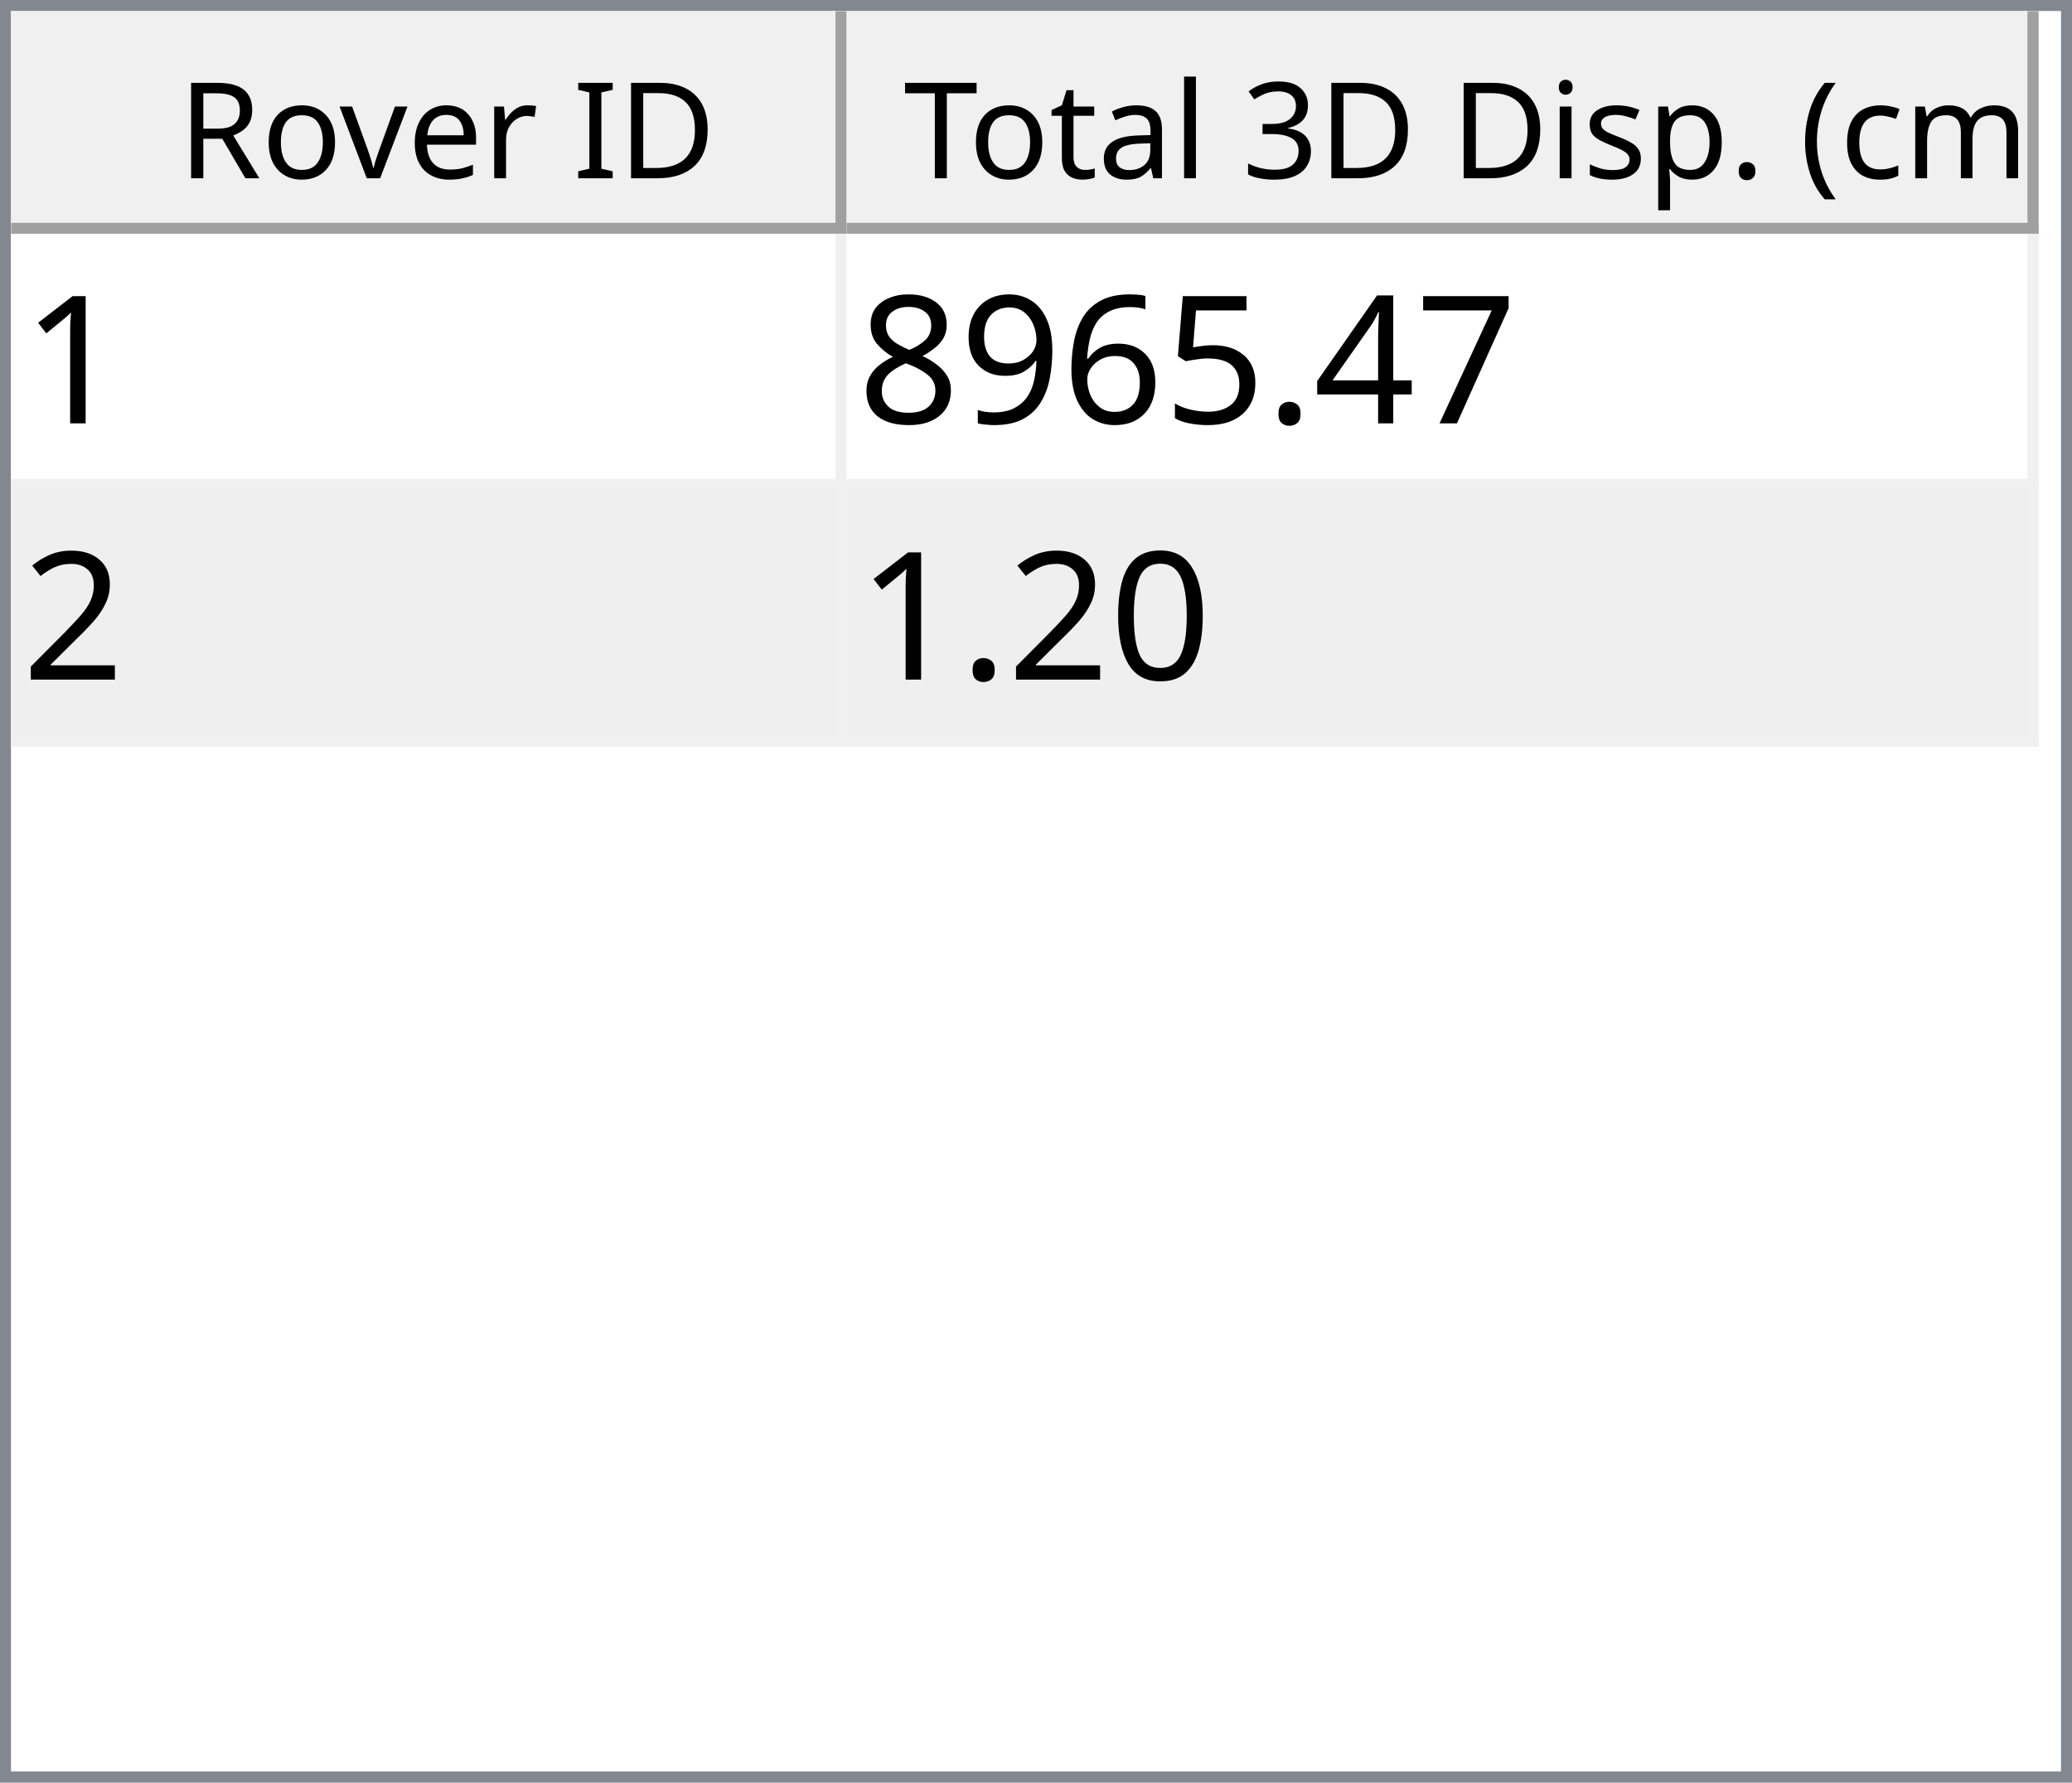
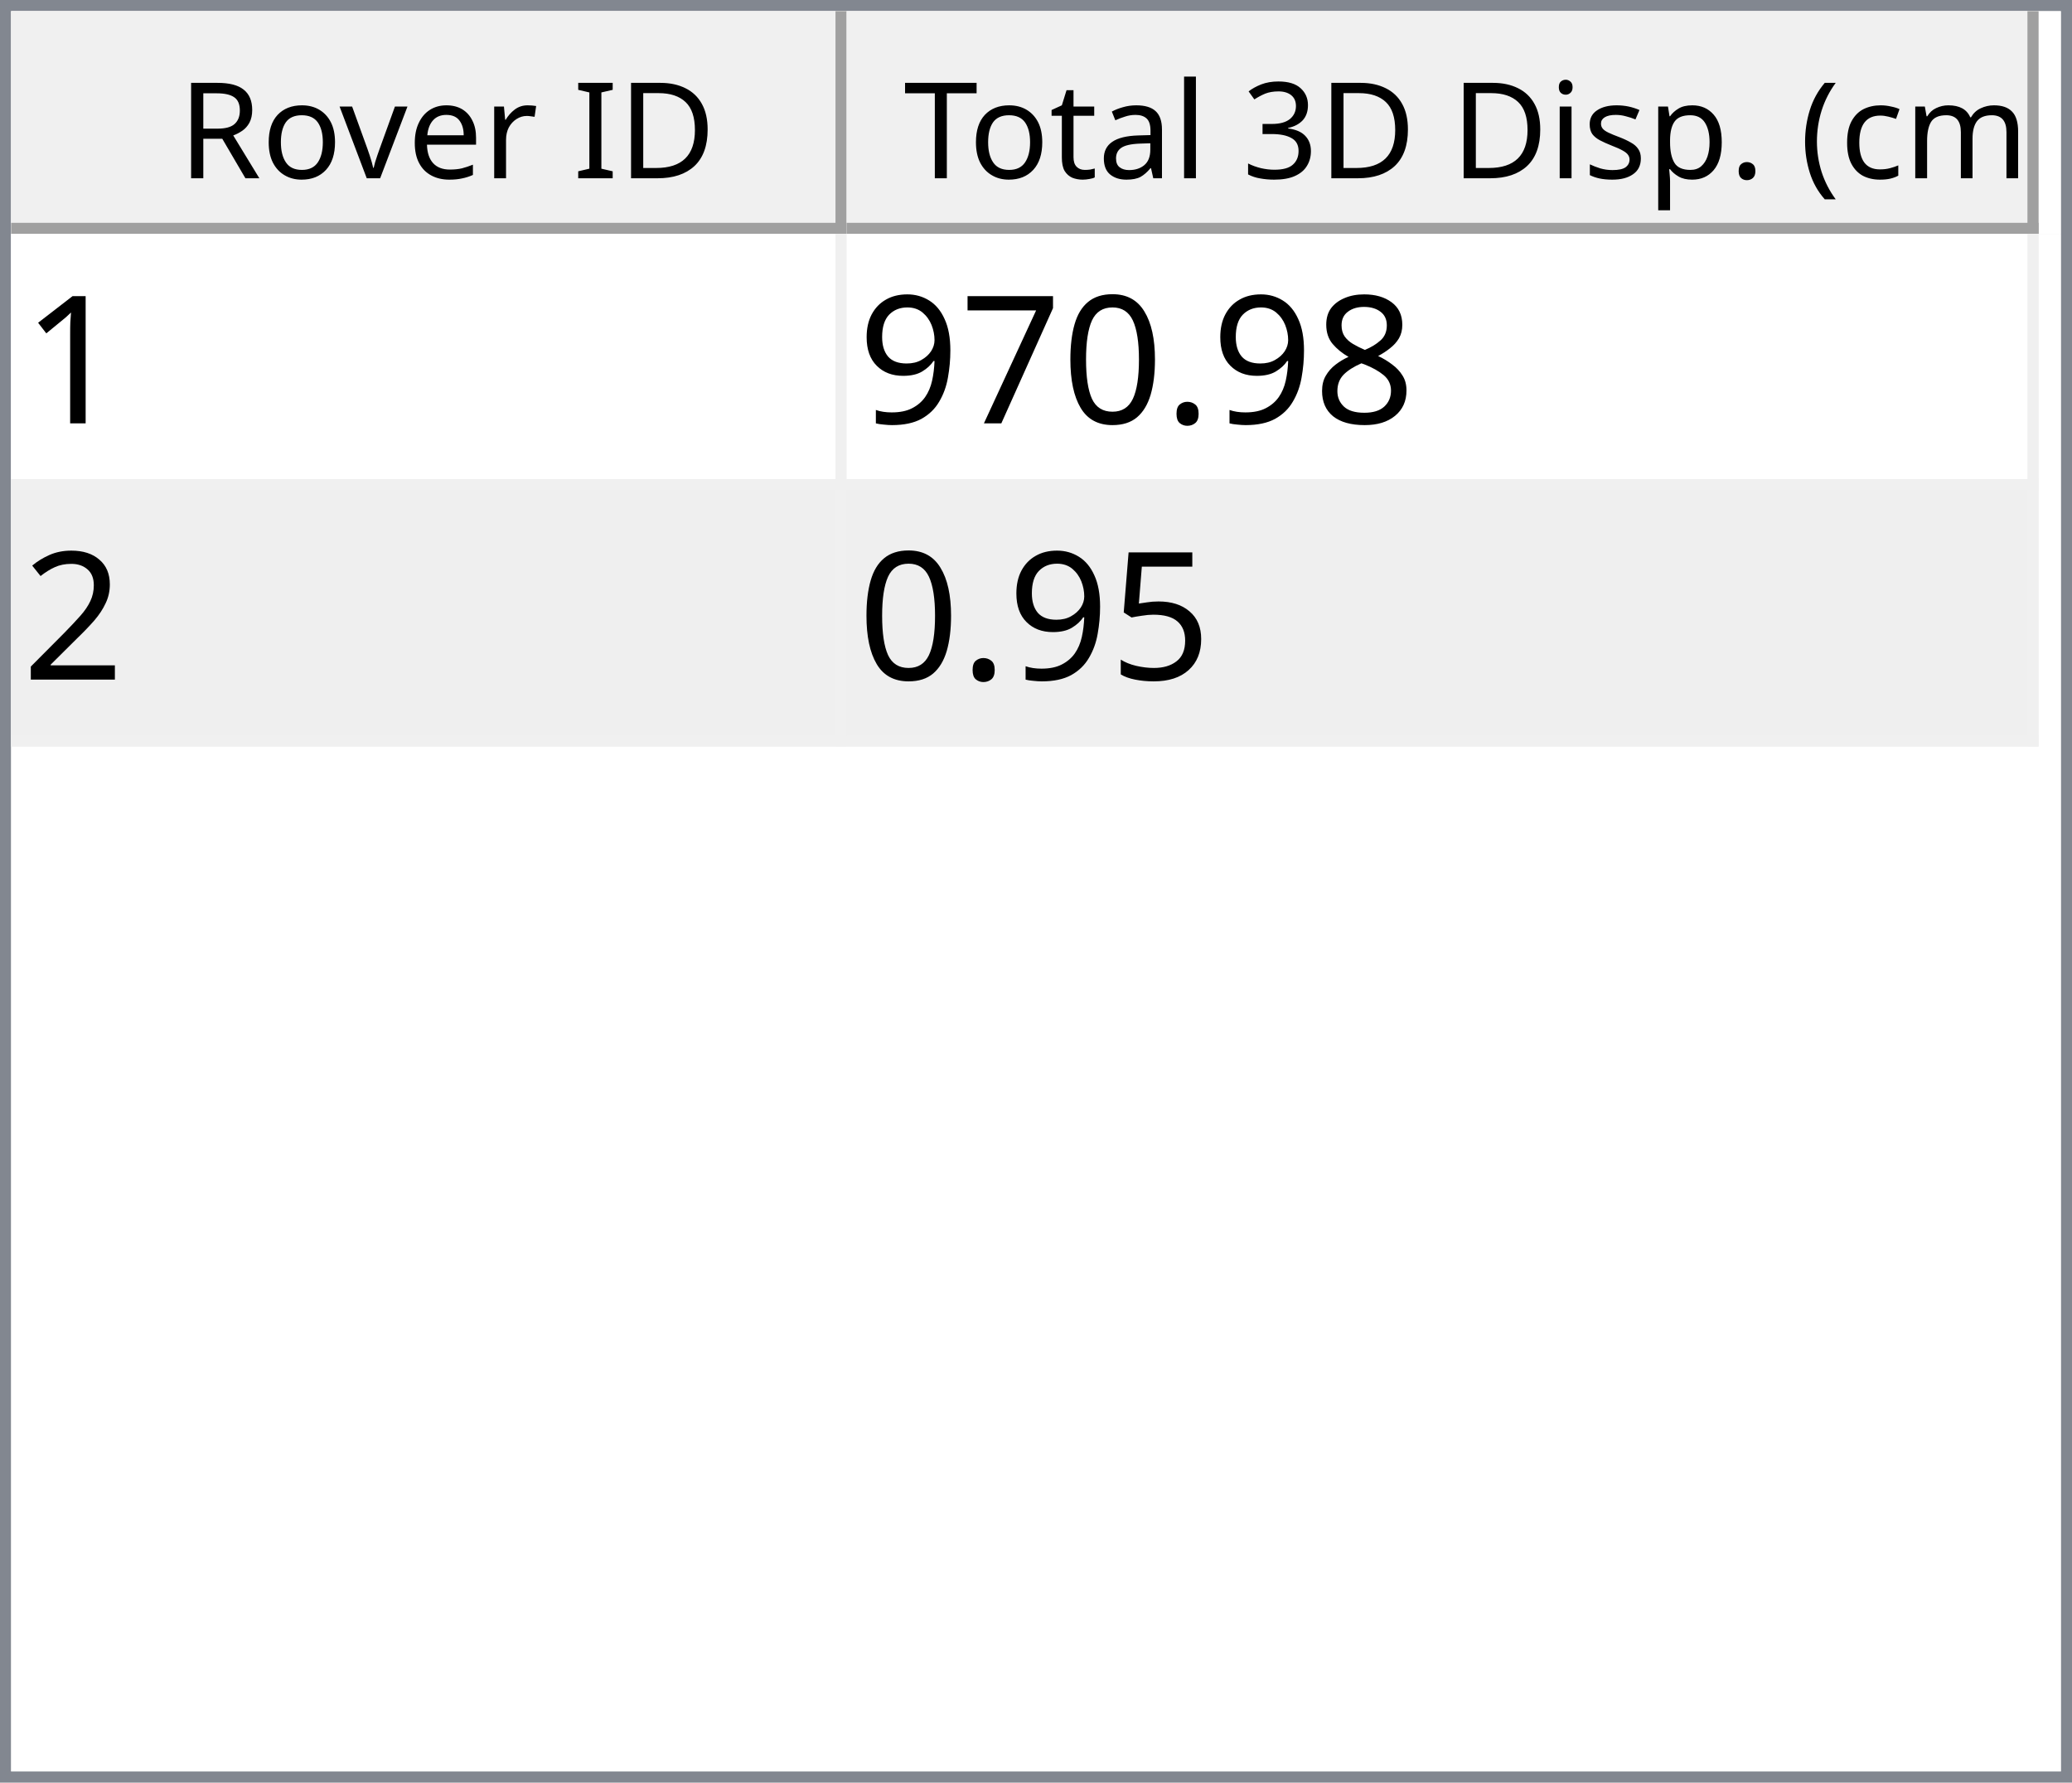
<svg xmlns="http://www.w3.org/2000/svg" style="fill-opacity:1; color-rendering:auto; color-interpolation:auto; text-rendering:auto; stroke:black; stroke-linecap:square; stroke-miterlimit:10; shape-rendering:auto; stroke-opacity:1; fill:black; stroke-dasharray:none; font-weight:normal; stroke-width:1; font-family:'Dialog'; font-style:normal; stroke-linejoin:miter; font-size:12px; stroke-dashoffset:0; image-rendering:auto;" width="186" height="160">
  <defs id="genericDefs" />
  <g>
    <defs id="defs1">
      <clipPath clipPathUnits="userSpaceOnUse" id="clipPath1">
        <path d="M0 0 L186 0 L186 160 L0 160 L0 0 Z" />
      </clipPath>
      <clipPath clipPathUnits="userSpaceOnUse" id="clipPath2">
        <path d="M0 0 L0 160 L186 160 L186 0 Z" />
      </clipPath>
      <clipPath clipPathUnits="userSpaceOnUse" id="clipPath3">
        <path d="M0 0 L0 20 L184 20 L184 0 Z" />
      </clipPath>
      <clipPath clipPathUnits="userSpaceOnUse" id="clipPath4">
        <path d="M0 0 L0 20 L75 20 L75 0 Z" />
      </clipPath>
      <clipPath clipPathUnits="userSpaceOnUse" id="clipPath5">
        <path d="M1 1 L1 19 L74 19 L74 1 Z" />
      </clipPath>
      <clipPath clipPathUnits="userSpaceOnUse" id="clipPath6">
        <path d="M0 0 L0 18 L73 18 L73 0 Z" />
      </clipPath>
      <clipPath clipPathUnits="userSpaceOnUse" id="clipPath7">
        <path d="M-0.5 -0.5 L-0.5 19.5 L74.5 19.5 L74.5 -0.5 Z" />
      </clipPath>
      <clipPath clipPathUnits="userSpaceOnUse" id="clipPath8">
        <path d="M0 0 L0 20 L107 20 L107 0 Z" />
      </clipPath>
      <clipPath clipPathUnits="userSpaceOnUse" id="clipPath9">
        <path d="M1 1 L1 19 L106 19 L106 1 Z" />
      </clipPath>
      <clipPath clipPathUnits="userSpaceOnUse" id="clipPath10">
        <path d="M0 0 L0 18 L105 18 L105 0 Z" />
      </clipPath>
      <clipPath clipPathUnits="userSpaceOnUse" id="clipPath11">
        <path d="M-0.5 -0.5 L-0.5 19.5 L106.5 19.5 L106.5 -0.5 Z" />
      </clipPath>
      <clipPath clipPathUnits="userSpaceOnUse" id="clipPath12">
        <path d="M0 0 L0 138 L184 138 L184 0 Z" />
      </clipPath>
      <clipPath clipPathUnits="userSpaceOnUse" id="clipPath13">
        <path d="M0 0 L0 46 L182 46 L182 0 Z" />
      </clipPath>
      <clipPath clipPathUnits="userSpaceOnUse" id="clipPath14">
        <path d="M-0.5 -0.5 L-0.5 45.5 L181.5 45.5 L181.5 -0.5 Z" />
      </clipPath>
      <clipPath clipPathUnits="userSpaceOnUse" id="clipPath15">
        <path d="M0 0 L0 22 L74 22 L74 0 Z" />
      </clipPath>
      <clipPath clipPathUnits="userSpaceOnUse" id="clipPath16">
        <path d="M0 0 L0 22 L106 22 L106 0 Z" />
      </clipPath>
      <font horiz-adv-x="64.551" id="font1">
        <font-face ascent="107.91" descent="25.098" units-per-em="100" style="font-style:normal; font-family:Segoe UI; font-weight:normal;" />
        <missing-glyph horiz-adv-x="64.551" d="M8.109 0 L8.109 68.266 L56.453 68.266 L56.453 0 L8.109 0 ZM15.328 7.234 L49.219 7.234 L49.219 61.031 L15.328 61.031 L15.328 7.234 Z" />
        <glyph unicode="D" horiz-adv-x="70.117" d="M9.188 0 L9.188 70.016 L28.516 70.016 Q65.531 70.016 65.531 35.891 Q65.531 19.672 55.25 9.836 Q44.969 0 27.734 0 L9.188 0 ZM17.391 62.594 L17.391 7.422 L27.828 7.422 Q41.609 7.422 49.273 14.797 Q56.938 22.172 56.938 35.688 Q56.938 62.594 28.328 62.594 L17.391 62.594 Z" />
        <glyph unicode="I" horiz-adv-x="26.611" d="M17.391 0 L9.188 0 L9.188 70.016 L17.391 70.016 L17.391 0 Z" />
        <glyph unicode=" " horiz-adv-x="27.393" d="" />
        <glyph unicode="r" horiz-adv-x="34.766" d="M34.188 41.891 Q32.078 43.5 28.125 43.5 Q23 43.5 19.555 38.672 Q16.109 33.844 16.109 25.484 L16.109 0 L8.109 0 L8.109 50 L16.109 50 L16.109 39.703 L16.312 39.703 Q18.016 44.969 21.531 47.922 Q25.047 50.875 29.391 50.875 Q32.516 50.875 34.188 50.203 L34.188 41.891 Z" />
        <glyph unicode="e" horiz-adv-x="52.295" d="M48.297 23 L12.984 23 Q13.188 14.656 17.484 10.109 Q21.781 5.562 29.297 5.562 Q37.75 5.562 44.828 11.141 L44.828 3.609 Q38.234 -1.172 27.391 -1.172 Q16.797 -1.172 10.742 5.641 Q4.688 12.453 4.688 24.812 Q4.688 36.469 11.305 43.82 Q17.922 51.172 27.734 51.172 Q37.547 51.172 42.922 44.828 Q48.297 38.484 48.297 27.203 L48.297 23 ZM40.094 29.781 Q40.047 36.719 36.75 40.578 Q33.453 44.438 27.594 44.438 Q21.922 44.438 17.969 40.383 Q14.016 36.328 13.094 29.781 L40.094 29.781 Z" />
        <glyph unicode="v" horiz-adv-x="47.9" d="M47.406 50 L27.484 0 L19.625 0 L0.688 50 L9.469 50 L22.172 13.672 Q23.578 9.672 23.922 6.688 L24.125 6.688 Q24.609 10.453 25.688 13.484 L38.969 50 L47.406 50 Z" />
        <glyph unicode="o" horiz-adv-x="58.594" d="M29 -1.172 Q17.922 -1.172 11.305 5.836 Q4.688 12.844 4.688 24.422 Q4.688 37.016 11.57 44.094 Q18.453 51.172 30.172 51.172 Q41.359 51.172 47.633 44.289 Q53.906 37.406 53.906 25.203 Q53.906 13.234 47.141 6.031 Q40.375 -1.172 29 -1.172 ZM29.594 44.438 Q21.875 44.438 17.383 39.188 Q12.891 33.938 12.891 24.703 Q12.891 15.828 17.43 10.695 Q21.969 5.562 29.594 5.562 Q37.359 5.562 41.531 10.594 Q45.703 15.625 45.703 24.906 Q45.703 34.281 41.531 39.359 Q37.359 44.438 29.594 44.438 Z" />
        <glyph unicode="R" horiz-adv-x="59.814" d="M59.375 0 L49.609 0 L37.891 19.625 Q36.281 22.359 34.766 24.289 Q33.25 26.219 31.664 27.438 Q30.078 28.656 28.25 29.219 Q26.422 29.781 24.125 29.781 L17.391 29.781 L17.391 0 L9.188 0 L9.188 70.016 L30.078 70.016 Q34.672 70.016 38.555 68.867 Q42.438 67.719 45.289 65.375 Q48.141 63.031 49.758 59.547 Q51.375 56.062 51.375 51.375 Q51.375 47.703 50.273 44.656 Q49.172 41.609 47.148 39.211 Q45.125 36.812 42.266 35.133 Q39.406 33.453 35.844 32.516 L35.844 32.328 Q37.594 31.547 38.891 30.547 Q40.188 29.547 41.359 28.18 Q42.531 26.812 43.68 25.078 Q44.828 23.344 46.234 21.047 L59.375 0 ZM17.391 62.594 L17.391 37.203 L28.516 37.203 Q31.594 37.203 34.203 38.133 Q36.812 39.062 38.719 40.797 Q40.625 42.531 41.703 45.047 Q42.781 47.562 42.781 50.688 Q42.781 56.297 39.141 59.445 Q35.5 62.594 28.609 62.594 L17.391 62.594 Z" />
        <glyph unicode=")" horiz-adv-x="30.176" d="M8.297 -15.922 L1.172 -15.922 Q16.406 2.344 16.406 26.812 Q16.406 51.469 1.078 70.016 L8.297 70.016 Q23.531 52.156 23.531 26.703 Q23.531 1.375 8.297 -15.922 Z" />
        <glyph unicode="m" horiz-adv-x="86.133" d="M79.109 0 L71.094 0 L71.094 28.719 Q71.094 37.016 68.531 40.727 Q65.969 44.438 59.906 44.438 Q54.781 44.438 51.195 39.75 Q47.609 35.062 47.609 28.516 L47.609 0 L39.594 0 L39.594 29.688 Q39.594 44.438 28.219 44.438 Q22.953 44.438 19.531 40.016 Q16.109 35.594 16.109 28.516 L16.109 0 L8.109 0 L8.109 50 L16.109 50 L16.109 42.094 L16.312 42.094 Q21.625 51.172 31.844 51.172 Q36.969 51.172 40.773 48.312 Q44.578 45.453 46 40.828 Q51.562 51.172 62.594 51.172 Q79.109 51.172 79.109 30.812 L79.109 0 Z" />
        <glyph unicode="c" horiz-adv-x="46.191" d="M42.188 2.297 Q36.422 -1.172 28.516 -1.172 Q17.828 -1.172 11.258 5.789 Q4.688 12.75 4.688 23.828 Q4.688 36.188 11.766 43.68 Q18.844 51.172 30.672 51.172 Q37.25 51.172 42.281 48.734 L42.281 40.531 Q36.719 44.438 30.375 44.438 Q22.703 44.438 17.797 38.945 Q12.891 33.453 12.891 24.516 Q12.891 15.719 17.508 10.641 Q22.125 5.562 29.891 5.562 Q36.422 5.562 42.188 9.906 L42.188 2.297 Z" />
        <glyph unicode="(" horiz-adv-x="30.176" d="M29.109 -15.922 L21.969 -15.922 Q6.844 1.375 6.844 26.703 Q6.844 52.156 21.969 70.016 L29.203 70.016 Q13.875 51.469 13.875 26.812 Q13.875 2.344 29.109 -15.922 Z" />
        <glyph unicode="." horiz-adv-x="21.68" d="M10.891 -1.078 Q8.641 -1.078 7.055 0.539 Q5.469 2.156 5.469 4.391 Q5.469 6.641 7.055 8.273 Q8.641 9.906 10.891 9.906 Q13.188 9.906 14.797 8.273 Q16.406 6.641 16.406 4.391 Q16.406 2.156 14.797 0.539 Q13.188 -1.078 10.891 -1.078 Z" />
        <glyph unicode="p" horiz-adv-x="58.789" d="M16.312 7.234 L16.109 7.234 L16.109 -23 L8.109 -23 L8.109 50 L16.109 50 L16.109 41.219 L16.312 41.219 Q22.219 51.172 33.594 51.172 Q43.266 51.172 48.688 44.461 Q54.109 37.75 54.109 26.469 Q54.109 13.922 48 6.375 Q41.891 -1.172 31.297 -1.172 Q21.578 -1.172 16.312 7.234 ZM16.109 27.391 L16.109 20.406 Q16.109 14.203 20.141 9.883 Q24.172 5.562 30.375 5.562 Q37.641 5.562 41.773 11.133 Q45.906 16.703 45.906 26.609 Q45.906 34.969 42.047 39.703 Q38.188 44.438 31.594 44.438 Q24.609 44.438 20.359 39.578 Q16.109 34.719 16.109 27.391 Z" />
        <glyph unicode="s" horiz-adv-x="42.432" d="M5.078 1.812 L5.078 10.406 Q11.625 5.562 19.484 5.562 Q30.031 5.562 30.031 12.594 Q30.031 14.594 29.125 15.992 Q28.219 17.391 26.68 18.461 Q25.141 19.531 23.07 20.383 Q21 21.234 18.609 22.172 Q15.281 23.484 12.766 24.828 Q10.25 26.172 8.57 27.859 Q6.891 29.547 6.031 31.695 Q5.172 33.844 5.172 36.719 Q5.172 40.234 6.789 42.945 Q8.406 45.656 11.086 47.484 Q13.766 49.312 17.211 50.242 Q20.656 51.172 24.312 51.172 Q30.812 51.172 35.938 48.922 L35.938 40.828 Q30.422 44.438 23.25 44.438 Q21 44.438 19.195 43.922 Q17.391 43.406 16.094 42.477 Q14.797 41.547 14.086 40.258 Q13.375 38.969 13.375 37.406 Q13.375 35.453 14.086 34.133 Q14.797 32.812 16.164 31.789 Q17.531 30.766 19.484 29.938 Q21.438 29.109 23.922 28.125 Q27.25 26.859 29.883 25.516 Q32.516 24.172 34.375 22.484 Q36.234 20.797 37.234 18.602 Q38.234 16.406 38.234 13.375 Q38.234 9.672 36.602 6.938 Q34.969 4.203 32.234 2.398 Q29.5 0.594 25.93 -0.289 Q22.359 -1.172 18.453 -1.172 Q10.75 -1.172 5.078 1.812 Z" />
        <glyph unicode="i" horiz-adv-x="24.219" d="M12.203 62.703 Q10.062 62.703 8.547 64.164 Q7.031 65.625 7.031 67.875 Q7.031 70.125 8.547 71.609 Q10.062 73.094 12.203 73.094 Q14.406 73.094 15.945 71.609 Q17.484 70.125 17.484 67.875 Q17.484 65.719 15.945 64.211 Q14.406 62.703 12.203 62.703 ZM16.109 0 L8.109 0 L8.109 50 L16.109 50 L16.109 0 Z" />
        <glyph unicode="3" horiz-adv-x="53.906" d="M46.531 19.828 Q46.531 15.094 44.75 11.211 Q42.969 7.328 39.719 4.57 Q36.469 1.812 31.93 0.297 Q27.391 -1.219 21.922 -1.219 Q11.922 -1.219 6 2.594 L6 11.188 Q13.094 5.609 22.219 5.609 Q25.875 5.609 28.828 6.539 Q31.781 7.469 33.906 9.227 Q36.031 10.984 37.18 13.477 Q38.328 15.969 38.328 19.094 Q38.328 32.812 18.797 32.812 L12.984 32.812 L12.984 39.594 L18.5 39.594 Q35.797 39.594 35.797 52.484 Q35.797 64.406 22.609 64.406 Q15.188 64.406 8.688 59.422 L8.688 67.188 Q15.375 71.188 24.609 71.188 Q29 71.188 32.57 69.969 Q36.141 68.75 38.68 66.555 Q41.219 64.359 42.609 61.281 Q44 58.203 44 54.5 Q44 40.672 30.031 36.719 L30.031 36.531 Q33.594 36.141 36.625 34.797 Q39.656 33.453 41.852 31.305 Q44.047 29.156 45.289 26.25 Q46.531 23.344 46.531 19.828 Z" />
        <glyph unicode="l" horiz-adv-x="24.219" d="M16.109 0 L8.109 0 L8.109 74.031 L16.109 74.031 L16.109 0 Z" />
        <glyph unicode="a" horiz-adv-x="50.879" d="M43.891 0 L35.891 0 L35.891 7.812 L35.688 7.812 Q30.469 -1.172 20.312 -1.172 Q12.844 -1.172 8.617 2.781 Q4.391 6.734 4.391 13.281 Q4.391 27.297 20.906 29.594 L35.891 31.688 Q35.891 44.438 25.594 44.438 Q16.547 44.438 9.281 38.281 L9.281 46.484 Q16.656 51.172 26.266 51.172 Q43.891 51.172 43.891 32.516 L43.891 0 ZM35.891 25.297 L23.828 23.641 Q18.266 22.859 15.43 20.875 Q12.594 18.891 12.594 13.875 Q12.594 10.203 15.211 7.883 Q17.828 5.562 22.172 5.562 Q28.125 5.562 32.008 9.742 Q35.891 13.922 35.891 20.312 L35.891 25.297 Z" />
        <glyph unicode="t" horiz-adv-x="33.887" d="M31.297 0.484 Q28.469 -1.078 23.828 -1.078 Q10.688 -1.078 10.688 13.578 L10.688 43.172 L2.094 43.172 L2.094 50 L10.688 50 L10.688 62.203 L18.703 64.797 L18.703 50 L31.297 50 L31.297 43.172 L18.703 43.172 L18.703 14.984 Q18.703 9.969 20.414 7.82 Q22.125 5.672 26.078 5.672 Q29.109 5.672 31.297 7.328 L31.297 0.484 Z" />
        <glyph unicode="T" horiz-adv-x="52.393" d="M50.594 62.594 L30.375 62.594 L30.375 0 L22.172 0 L22.172 62.594 L2 62.594 L2 70.016 L50.594 70.016 L50.594 62.594 Z" />
      </font>
      <font horiz-adv-x="75.0" id="font2">
        <font-face ascent="100.537" descent="21.973" units-per-em="100" style="font-style:normal; font-family:sans-serif; font-weight:normal;" />
        <missing-glyph horiz-adv-x="75.0" d="M12.5 0 L12.5 62.5 L62.5 62.5 L62.5 0 L12.5 0 ZM14.062 1.562 L60.938 1.562 L60.938 60.938 L14.062 60.938 L14.062 1.562 Z" />
        <glyph unicode="1" horiz-adv-x="55.615" d="M37.25 0 L28.469 0 L28.469 56 Q25.297 52.984 20.141 49.953 Q14.984 46.922 10.891 45.406 L10.891 53.906 Q18.266 57.375 23.781 62.305 Q29.297 67.234 31.594 71.875 L37.25 71.875 L37.25 0 Z" />
+         <glyph unicode="8" horiz-adv-x="55.615" d="M17.672 38.812 Q12.203 40.828 9.57 44.539 Q6.938 48.25 6.938 53.422 Q6.938 61.234 12.555 66.555 Q18.172 71.875 27.484 71.875 Q36.859 71.875 42.578 66.43 Q48.297 60.984 48.297 53.172 Q48.297 48.188 45.68 44.508 Q43.062 40.828 37.75 38.812 Q44.344 36.672 47.781 31.883 Q51.219 27.094 51.219 20.453 Q51.219 11.281 44.727 5.031 Q38.234 -1.219 27.641 -1.219 Q17.047 -1.219 10.547 5.055 Q4.047 11.328 4.047 20.703 Q4.047 27.688 7.594 32.398 Q11.141 37.109 17.672 38.812 ZM15.922 53.719 Q15.922 48.641 19.195 45.414 Q22.469 42.188 27.688 42.188 Q32.766 42.188 36.016 45.383 Q39.266 48.578 39.266 53.219 Q39.266 58.062 35.914 61.359 Q32.562 64.656 27.594 64.656 Q22.562 64.656 19.242 61.43 Q15.922 58.203 15.922 53.719 ZM13.094 20.656 Q13.094 16.891 14.875 13.375 Q16.656 9.859 20.172 7.93 Q23.688 6 27.734 6 Q34.031 6 38.133 10.055 Q42.234 14.109 42.234 20.359 Q42.234 26.703 38.016 30.859 Q33.797 35.016 27.438 35.016 Q21.234 35.016 17.164 30.914 Q13.094 26.812 13.094 20.656 Z" />
+         <glyph unicode="." horiz-adv-x="27.783" d="M9.078 0 L9.078 10.016 L19.094 10.016 L19.094 0 L9.078 0 Z" />
+         <glyph unicode="0" horiz-adv-x="55.615" d="M4.156 35.297 Q4.156 48 6.766 55.742 Q9.375 63.484 14.523 67.68 Q19.672 71.875 27.484 71.875 Q33.25 71.875 37.594 69.555 Q41.938 67.234 44.773 62.867 Q47.609 58.5 49.219 52.227 Q50.828 45.953 50.828 35.297 Q50.828 22.703 48.242 14.969 Q45.656 7.234 40.508 3.008 Q35.359 -1.219 27.484 -1.219 Q17.141 -1.219 11.234 6.203 Q4.156 15.141 4.156 35.297 ZM13.188 35.297 Q13.188 17.672 17.312 11.836 Q21.438 6 27.484 6 Q33.547 6 37.672 11.859 Q41.797 17.719 41.797 35.297 Q41.797 52.984 37.672 58.789 Q33.547 64.594 27.391 64.594 Q21.344 64.594 17.719 59.469 Q13.188 52.938 13.188 35.297 Z" />
        <glyph unicode="7" horiz-adv-x="55.615" d="M4.734 62.203 L4.734 70.656 L51.078 70.656 L51.078 63.812 Q44.234 56.547 37.523 44.484 Q30.812 32.422 27.156 19.672 Q24.516 10.688 23.781 0 L14.75 0 Q14.891 8.453 18.062 20.414 Q21.234 32.375 27.172 43.484 Q33.109 54.594 39.797 62.203 L4.734 62.203 Z" />
-         <glyph unicode="4" horiz-adv-x="55.615" d="M32.328 0 L32.328 17.141 L1.266 17.141 L1.266 25.203 L33.938 71.578 L41.109 71.578 L41.109 25.203 L50.781 25.203 L50.781 17.141 L41.109 17.141 L41.109 0 L32.328 0 ZM32.328 25.203 L32.328 57.469 L9.906 25.203 L32.328 25.203 Z" />
-         <glyph unicode="." horiz-adv-x="27.783" d="M9.078 0 L9.078 10.016 L19.094 10.016 L19.094 0 L9.078 0 Z" />
+         <glyph unicode="9" horiz-adv-x="55.615" d="M5.469 16.547 L13.922 17.328 Q14.984 11.375 18.016 8.688 Q21.047 6 25.781 6 Q29.828 6 32.883 7.859 Q35.938 9.719 37.891 12.82 Q39.844 15.922 41.164 21.195 Q42.484 26.469 42.484 31.938 Q42.484 32.516 42.438 33.688 Q39.797 29.5 35.234 26.883 Q30.672 24.266 25.344 24.266 Q16.453 24.266 10.305 30.711 Q4.156 37.156 4.156 47.703 Q4.156 58.594 10.578 65.234 Q17 71.875 26.656 71.875 Q33.641 71.875 39.43 68.117 Q45.219 64.359 48.219 57.398 Q51.219 50.438 51.219 37.25 Q51.219 23.531 48.242 15.406 Q45.266 7.281 39.383 3.031 Q33.5 -1.219 25.594 -1.219 Q17.188 -1.219 11.867 3.445 Q6.547 8.109 5.469 16.547 ZM41.453 48.141 Q41.453 55.719 37.43 60.156 Q33.406 64.594 27.734 64.594 Q21.875 64.594 17.531 59.812 Q13.188 55.031 13.188 47.406 Q13.188 40.578 17.312 36.305 Q21.438 32.031 27.484 32.031 Q33.594 32.031 37.523 36.305 Q41.453 40.578 41.453 48.141 Z" />
+         <glyph unicode="2" horiz-adv-x="55.615" d="M50.344 8.453 L50.344 0 L3.031 0 Q2.938 3.172 4.047 6.109 Q5.859 10.938 9.836 15.625 Q13.812 20.312 21.344 26.469 Q33.016 36.031 37.117 41.625 Q41.219 47.219 41.219 52.203 Q41.219 57.422 37.477 61.008 Q33.734 64.594 27.734 64.594 Q21.391 64.594 17.578 60.789 Q13.766 56.984 13.719 50.25 L4.688 51.172 Q5.609 61.281 11.664 66.578 Q17.719 71.875 27.938 71.875 Q38.234 71.875 44.242 66.164 Q50.25 60.453 50.25 52 Q50.25 47.703 48.492 43.555 Q46.734 39.406 42.656 34.812 Q38.578 30.219 29.109 22.219 Q21.188 15.578 18.945 13.211 Q16.703 10.844 15.234 8.453 L50.344 8.453 Z" />
        <glyph unicode="5" horiz-adv-x="55.615" d="M4.156 18.75 L13.375 19.531 Q14.406 12.797 18.141 9.398 Q21.875 6 27.156 6 Q33.5 6 37.891 10.789 Q42.281 15.578 42.281 23.484 Q42.281 31 38.062 35.352 Q33.844 39.703 27 39.703 Q22.75 39.703 19.336 37.773 Q15.922 35.844 13.969 32.766 L5.719 33.844 L12.641 70.609 L48.25 70.609 L48.25 62.203 L19.672 62.203 L15.828 42.969 Q22.266 47.469 29.344 47.469 Q38.719 47.469 45.164 40.969 Q51.609 34.469 51.609 24.266 Q51.609 14.547 45.953 7.469 Q39.062 -1.219 27.156 -1.219 Q17.391 -1.219 11.211 4.25 Q5.031 9.719 4.156 18.75 Z" />
-         <glyph unicode="6" horiz-adv-x="55.615" d="M49.75 54.047 L41.016 53.375 Q39.844 58.547 37.703 60.891 Q34.125 64.656 28.906 64.656 Q24.703 64.656 21.531 62.312 Q17.391 59.281 14.992 53.469 Q12.594 47.656 12.5 36.922 Q15.672 41.75 20.266 44.094 Q24.859 46.438 29.891 46.438 Q38.672 46.438 44.852 39.969 Q51.031 33.5 51.031 23.25 Q51.031 16.5 48.125 10.719 Q45.219 4.938 40.141 1.859 Q35.062 -1.219 28.609 -1.219 Q17.625 -1.219 10.695 6.859 Q3.766 14.938 3.766 33.5 Q3.766 54.25 11.422 63.672 Q18.109 71.875 29.438 71.875 Q37.891 71.875 43.289 67.141 Q48.688 62.406 49.75 54.047 ZM13.875 23.188 Q13.875 18.656 15.797 14.508 Q17.719 10.359 21.188 8.18 Q24.656 6 28.469 6 Q34.031 6 38.039 10.492 Q42.047 14.984 42.047 22.703 Q42.047 30.125 38.086 34.398 Q34.125 38.672 28.125 38.672 Q22.172 38.672 18.023 34.398 Q13.875 30.125 13.875 23.188 Z" />
-         <glyph unicode="9" horiz-adv-x="55.615" d="M5.469 16.547 L13.922 17.328 Q14.984 11.375 18.016 8.688 Q21.047 6 25.781 6 Q29.828 6 32.883 7.859 Q35.938 9.719 37.891 12.82 Q39.844 15.922 41.164 21.195 Q42.484 26.469 42.484 31.938 Q42.484 32.516 42.438 33.688 Q39.797 29.5 35.234 26.883 Q30.672 24.266 25.344 24.266 Q16.453 24.266 10.305 30.711 Q4.156 37.156 4.156 47.703 Q4.156 58.594 10.578 65.234 Q17 71.875 26.656 71.875 Q33.641 71.875 39.43 68.117 Q45.219 64.359 48.219 57.398 Q51.219 50.438 51.219 37.25 Q51.219 23.531 48.242 15.406 Q45.266 7.281 39.383 3.031 Q33.5 -1.219 25.594 -1.219 Q17.188 -1.219 11.867 3.445 Q6.547 8.109 5.469 16.547 ZM41.453 48.141 Q41.453 55.719 37.43 60.156 Q33.406 64.594 27.734 64.594 Q21.875 64.594 17.531 59.812 Q13.188 55.031 13.188 47.406 Q13.188 40.578 17.312 36.305 Q21.438 32.031 27.484 32.031 Q33.594 32.031 37.523 36.305 Q41.453 40.578 41.453 48.141 Z" />
-         <glyph unicode="8" horiz-adv-x="55.615" d="M17.672 38.812 Q12.203 40.828 9.57 44.539 Q6.938 48.25 6.938 53.422 Q6.938 61.234 12.555 66.555 Q18.172 71.875 27.484 71.875 Q36.859 71.875 42.578 66.43 Q48.297 60.984 48.297 53.172 Q48.297 48.188 45.68 44.508 Q43.062 40.828 37.75 38.812 Q44.344 36.672 47.781 31.883 Q51.219 27.094 51.219 20.453 Q51.219 11.281 44.727 5.031 Q38.234 -1.219 27.641 -1.219 Q17.047 -1.219 10.547 5.055 Q4.047 11.328 4.047 20.703 Q4.047 27.688 7.594 32.398 Q11.141 37.109 17.672 38.812 ZM15.922 53.719 Q15.922 48.641 19.195 45.414 Q22.469 42.188 27.688 42.188 Q32.766 42.188 36.016 45.383 Q39.266 48.578 39.266 53.219 Q39.266 58.062 35.914 61.359 Q32.562 64.656 27.594 64.656 Q22.562 64.656 19.242 61.43 Q15.922 58.203 15.922 53.719 ZM13.094 20.656 Q13.094 16.891 14.875 13.375 Q16.656 9.859 20.172 7.93 Q23.688 6 27.734 6 Q34.031 6 38.133 10.055 Q42.234 14.109 42.234 20.359 Q42.234 26.703 38.016 30.859 Q33.797 35.016 27.438 35.016 Q21.234 35.016 17.164 30.914 Q13.094 26.812 13.094 20.656 Z" />
-         <glyph unicode="2" horiz-adv-x="55.615" d="M50.344 8.453 L50.344 0 L3.031 0 Q2.938 3.172 4.047 6.109 Q5.859 10.938 9.836 15.625 Q13.812 20.312 21.344 26.469 Q33.016 36.031 37.117 41.625 Q41.219 47.219 41.219 52.203 Q41.219 57.422 37.477 61.008 Q33.734 64.594 27.734 64.594 Q21.391 64.594 17.578 60.789 Q13.766 56.984 13.719 50.25 L4.688 51.172 Q5.609 61.281 11.664 66.578 Q17.719 71.875 27.938 71.875 Q38.234 71.875 44.242 66.164 Q50.25 60.453 50.25 52 Q50.25 47.703 48.492 43.555 Q46.734 39.406 42.656 34.812 Q38.578 30.219 29.109 22.219 Q21.188 15.578 18.945 13.211 Q16.703 10.844 15.234 8.453 L50.344 8.453 Z" />
-         <glyph unicode="0" horiz-adv-x="55.615" d="M4.156 35.297 Q4.156 48 6.766 55.742 Q9.375 63.484 14.523 67.68 Q19.672 71.875 27.484 71.875 Q33.25 71.875 37.594 69.555 Q41.938 67.234 44.773 62.867 Q47.609 58.5 49.219 52.227 Q50.828 45.953 50.828 35.297 Q50.828 22.703 48.242 14.969 Q45.656 7.234 40.508 3.008 Q35.359 -1.219 27.484 -1.219 Q17.141 -1.219 11.234 6.203 Q4.156 15.141 4.156 35.297 ZM13.188 35.297 Q13.188 17.672 17.312 11.836 Q21.438 6 27.484 6 Q33.547 6 37.672 11.859 Q41.797 17.719 41.797 35.297 Q41.797 52.984 37.672 58.789 Q33.547 64.594 27.391 64.594 Q21.344 64.594 17.719 59.469 Q13.188 52.938 13.188 35.297 Z" />
      </font>
    </defs>
    <g style="fill:white; stroke:white;">
      <rect x="0" y="0" width="186" style="clip-path:url(#clipPath1); stroke:none;" height="160" />
    </g>
    <g style="fill:white; text-rendering:optimizeSpeed; color-rendering:optimizeSpeed; image-rendering:optimizeSpeed; shape-rendering:crispEdges; stroke:white; color-interpolation:sRGB;">
      <rect x="0" width="186" height="160" y="0" style="stroke:none;" />
      <path style="stroke:none;" d="M0 160 L186 160 L186 0 L0 0 Z" />
    </g>
    <g style="fill:rgb(240,240,240); font-family:'Segoe UI'; stroke:rgb(240,240,240);">
      <rect x="0" y="0" width="186" style="clip-path:url(#clipPath2); stroke:none;" height="160" />
    </g>
    <g style="fill:rgb(130,135,144); font-family:'Segoe UI'; stroke:rgb(130,135,144);">
      <path d="M0 0 L186 0 L186 160 L0 160 L0 0 ZM1 1 L185 1 L185 159 L1 159 L1 1 Z" style="fill-rule:evenodd; clip-path:url(#clipPath2); stroke:none;" />
    </g>
    <g style="fill:white; font-family:'Segoe UI'; stroke:white;" transform="translate(1,1)">
      <rect x="0" y="0" width="184" style="clip-path:url(#clipPath3); stroke:none;" height="20" />
    </g>
    <g style="fill:rgb(240,240,240); font-family:'Segoe UI'; stroke:rgb(240,240,240);" transform="translate(1,1)">
      <rect x="0" y="0" width="75" style="clip-path:url(#clipPath4); stroke:none;" height="20" />
    </g>
    <g style="font-family:'Segoe UI';" transform="translate(2,2)">
      <text x="14" xml:space="preserve" y="14" style="clip-path:url(#clipPath6); stroke:none;">Rover ID</text>
    </g>
    <g style="fill:rgb(160,160,160); font-family:'Segoe UI'; stroke:rgb(160,160,160); stroke-linejoin:bevel;" transform="translate(1.5,1.5)">
      <line x1="74" x2="74" y1="0" style="fill:none; clip-path:url(#clipPath7);" y2="19" />
    </g>
    <g style="fill:rgb(160,160,160); font-family:'Segoe UI'; stroke:rgb(160,160,160); stroke-linejoin:bevel;" transform="matrix(1,0,0,1,1,1) translate(0.5,0.5)">
      <line x1="0" x2="74" y1="19" style="fill:none; clip-path:url(#clipPath7);" y2="19" />
    </g>
    <g style="fill:rgb(240,240,240); font-family:'Segoe UI'; stroke:rgb(240,240,240);" transform="translate(76,1)">
      <rect x="0" y="0" width="107" style="clip-path:url(#clipPath8); stroke:none;" height="20" />
    </g>
    <g style="font-family:'Segoe UI';" transform="translate(77,2)">
      <text x="1" xml:space="preserve" y="14" style="clip-path:url(#clipPath10); stroke:none;"> Total 3D Disp. (cm)</text>
    </g>
    <g style="fill:rgb(160,160,160); font-family:'Segoe UI'; stroke:rgb(160,160,160); stroke-linejoin:bevel;" transform="translate(76.5,1.5)">
      <line x1="106" x2="106" y1="0" style="fill:none; clip-path:url(#clipPath11);" y2="19" />
    </g>
    <g style="fill:rgb(160,160,160); font-family:'Segoe UI'; stroke:rgb(160,160,160); stroke-linejoin:bevel;" transform="matrix(1,0,0,1,76,1) translate(0.5,0.5)">
      <line x1="0" x2="106" y1="19" style="fill:none; clip-path:url(#clipPath11);" y2="19" />
    </g>
    <g style="fill:white; font-family:'Segoe UI'; stroke:white;" transform="translate(1,21)">
      <rect x="0" y="0" width="184" style="clip-path:url(#clipPath12); stroke:none;" height="138" />
    </g>
    <g style="fill:rgb(240,240,240); font-size:16px; font-family:sans-serif; stroke:rgb(240,240,240);" transform="translate(1,21)">
      <rect x="0" y="0" width="182" style="clip-path:url(#clipPath13); stroke:none;" height="46" />
      <line transform="translate(0.5,0.5)" x1="0" x2="181" y1="22" style="clip-path:url(#clipPath14); fill:none; stroke-linejoin:bevel;" y2="22" />
    </g>
    <g transform="matrix(1,0,0,1,1,21) translate(0.5,0.5)" style="fill:rgb(240,240,240); font-size:16px; font-family:sans-serif; stroke:rgb(240,240,240); stroke-linejoin:bevel;">
      <line x1="0" x2="181" y1="45" style="fill:none; clip-path:url(#clipPath14);" y2="45" />
    </g>
    <g transform="matrix(1,0,0,1,1,21) translate(0.5,0.5)" style="fill:rgb(240,240,240); font-size:16px; font-family:sans-serif; stroke:rgb(240,240,240); stroke-linejoin:bevel;">
      <line x1="74" x2="74" y1="0" style="fill:none; clip-path:url(#clipPath14);" y2="45" />
    </g>
    <g transform="matrix(1,0,0,1,1,21) translate(0.5,0.5)" style="fill:rgb(240,240,240); font-size:16px; font-family:sans-serif; stroke:rgb(240,240,240); stroke-linejoin:bevel;">
      <line x1="181" x2="181" y1="0" style="fill:none; clip-path:url(#clipPath14);" y2="45" />
    </g>
    <g style="fill:white; font-size:16px; font-family:sans-serif; stroke:white;" transform="matrix(1,0,0,1,1,21)">
      <rect x="0" y="0" width="74" style="clip-path:url(#clipPath15); stroke:none;" height="22" />
      <text x="1" y="17" style="fill:black; clip-path:url(#clipPath15); stroke:none;" xml:space="preserve">1</text>
    </g>
    <g style="fill:white; font-size:16px; font-family:sans-serif; stroke:white;" transform="matrix(1,0,0,1,1,21) translate(75,0)">
      <rect x="0" y="0" width="106" style="clip-path:url(#clipPath16); stroke:none;" height="22" />
-       <text x="1" y="17" style="fill:black; clip-path:url(#clipPath16); stroke:none;" xml:space="preserve">8965.47</text>
+       <text x="1" y="17" style="fill:black; clip-path:url(#clipPath16); stroke:none;" xml:space="preserve">970.98</text>
    </g>
    <g style="fill:rgb(239,239,239); font-size:16px; font-family:sans-serif; stroke:rgb(239,239,239);" transform="matrix(1,0,0,1,1,21) translate(0,23)">
      <rect x="0" y="0" width="74" style="clip-path:url(#clipPath15); stroke:none;" height="22" />
      <text x="1" y="17" style="fill:black; clip-path:url(#clipPath15); stroke:none;" xml:space="preserve">2</text>
    </g>
    <g style="fill:rgb(239,239,239); font-size:16px; font-family:sans-serif; stroke:rgb(239,239,239);" transform="matrix(1,0,0,1,1,21) translate(75,23)">
      <rect x="0" y="0" width="106" style="clip-path:url(#clipPath16); stroke:none;" height="22" />
-       <text x="1" y="17" style="fill:black; clip-path:url(#clipPath16); stroke:none;" xml:space="preserve">1.20</text>
+       <text x="1" y="17" style="fill:black; clip-path:url(#clipPath16); stroke:none;" xml:space="preserve">0.95</text>
    </g>
  </g>
</svg>
